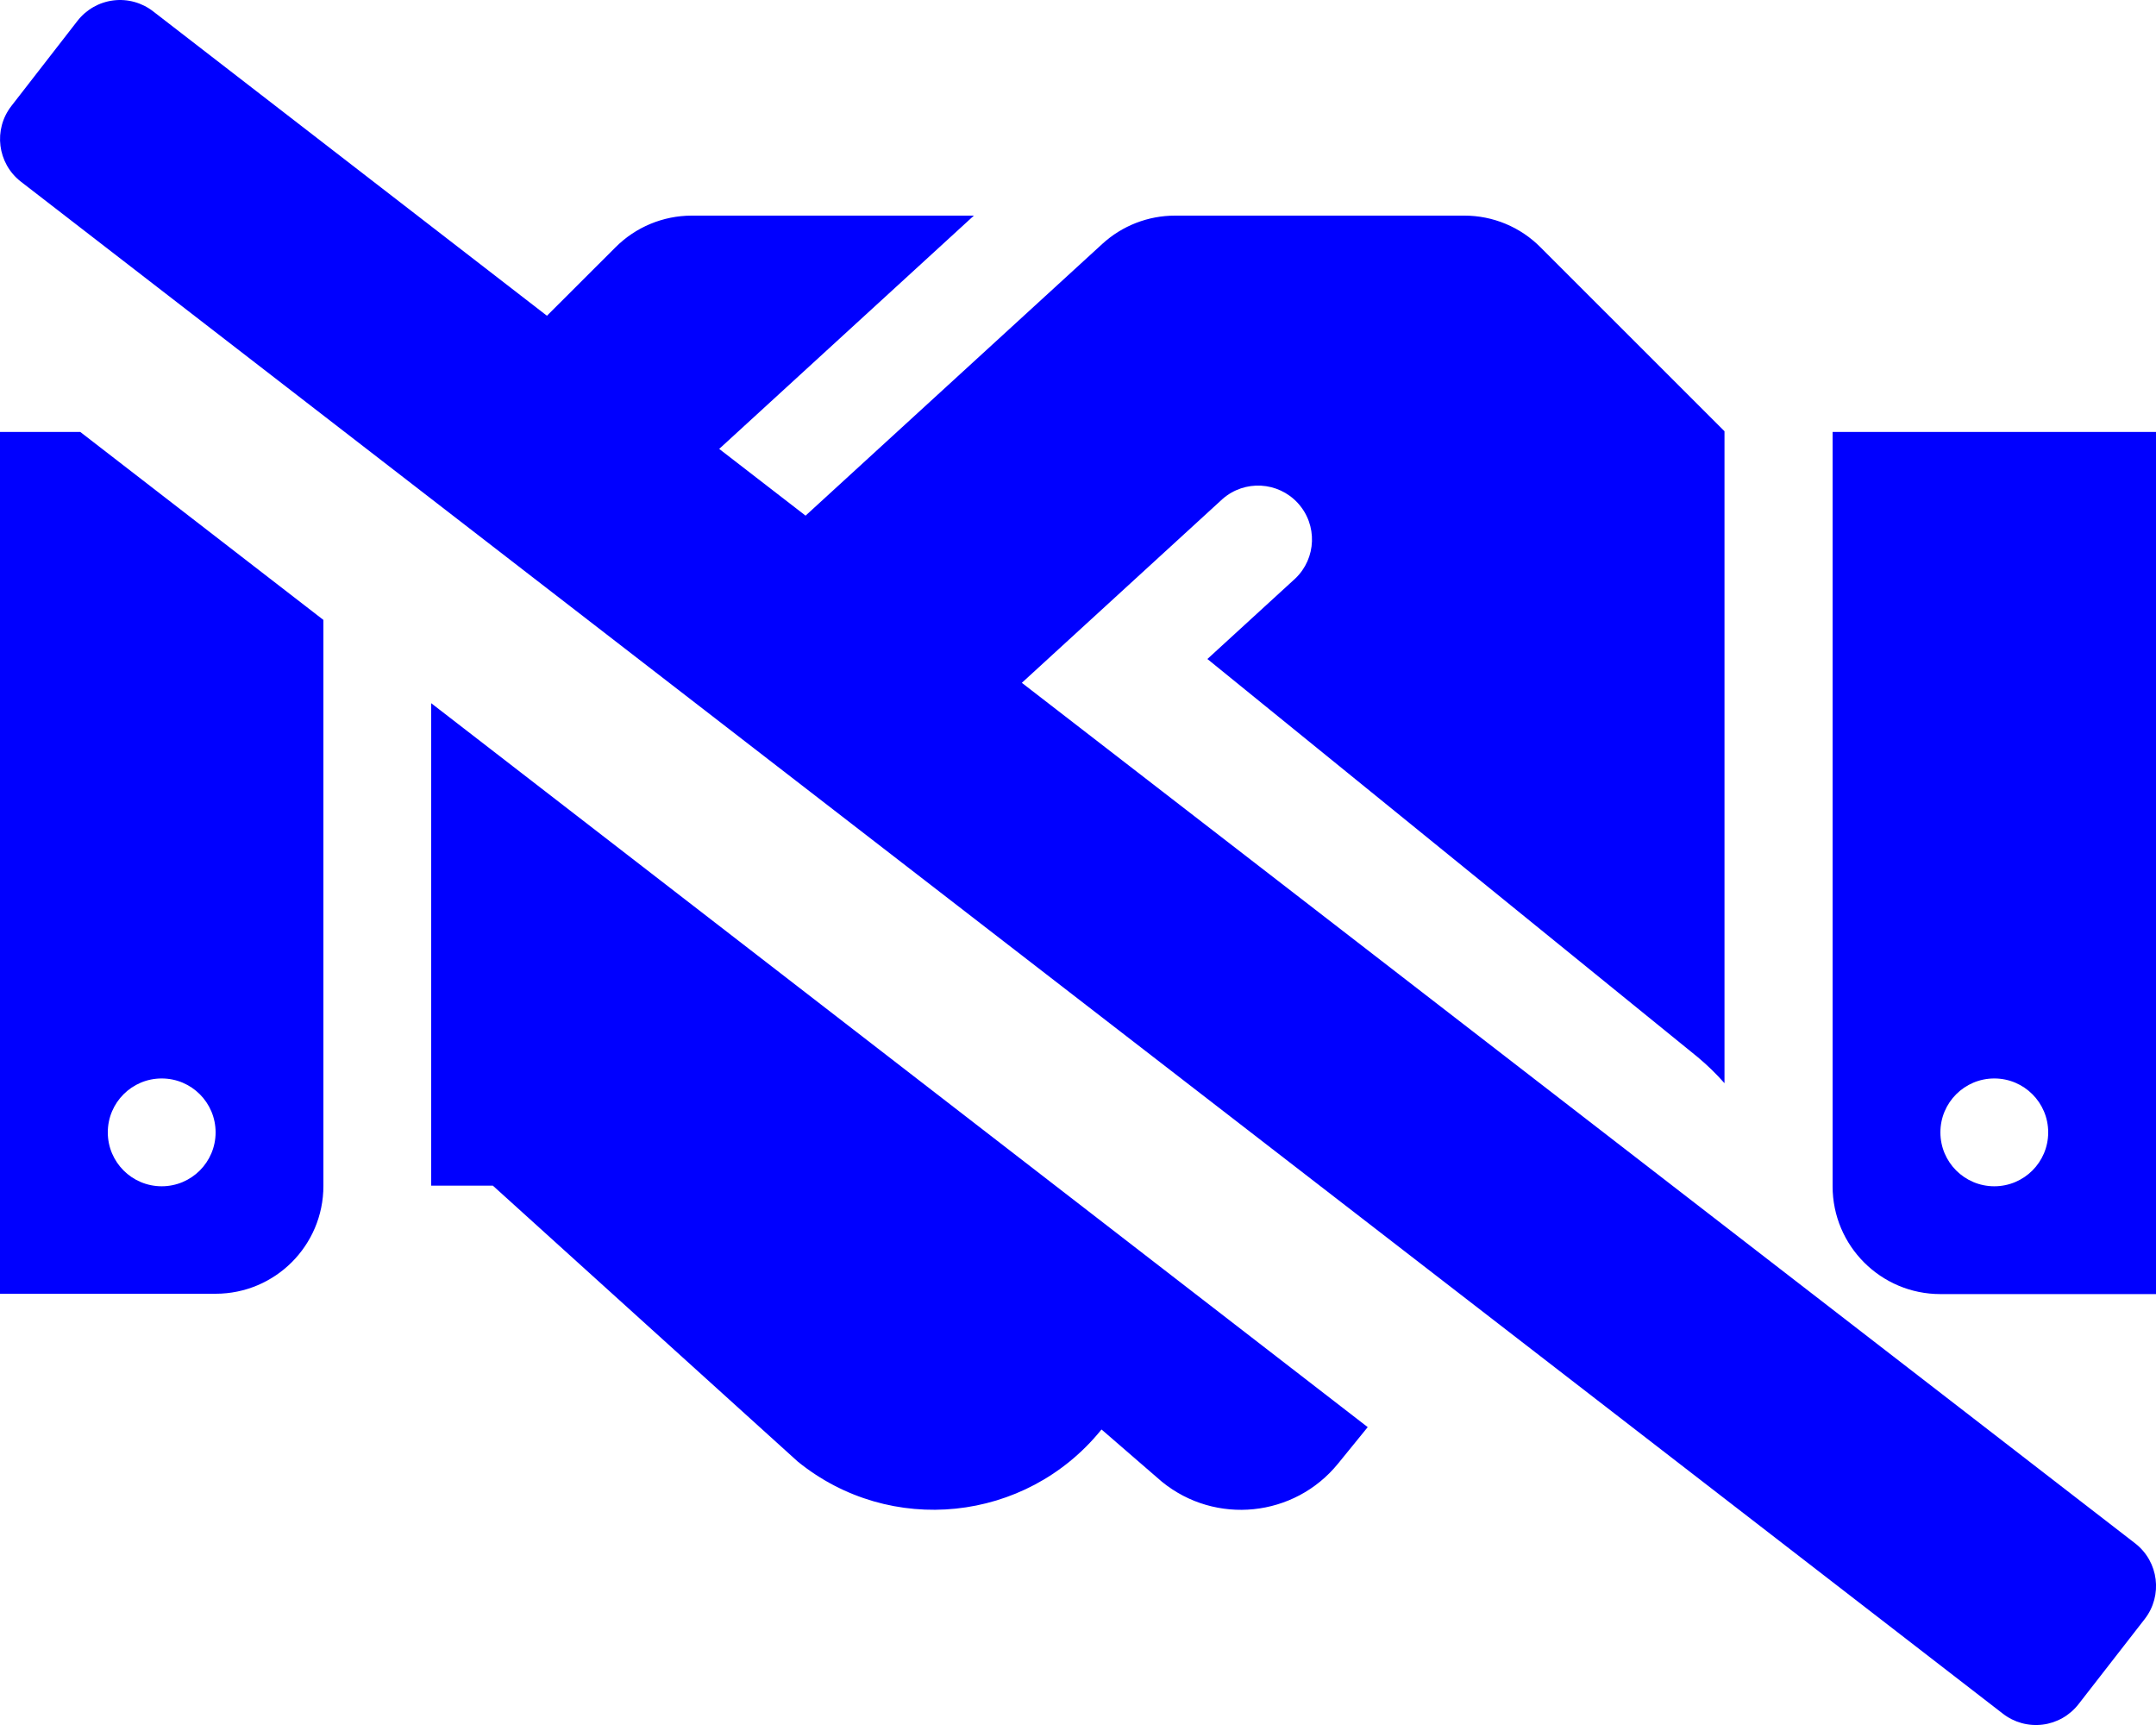
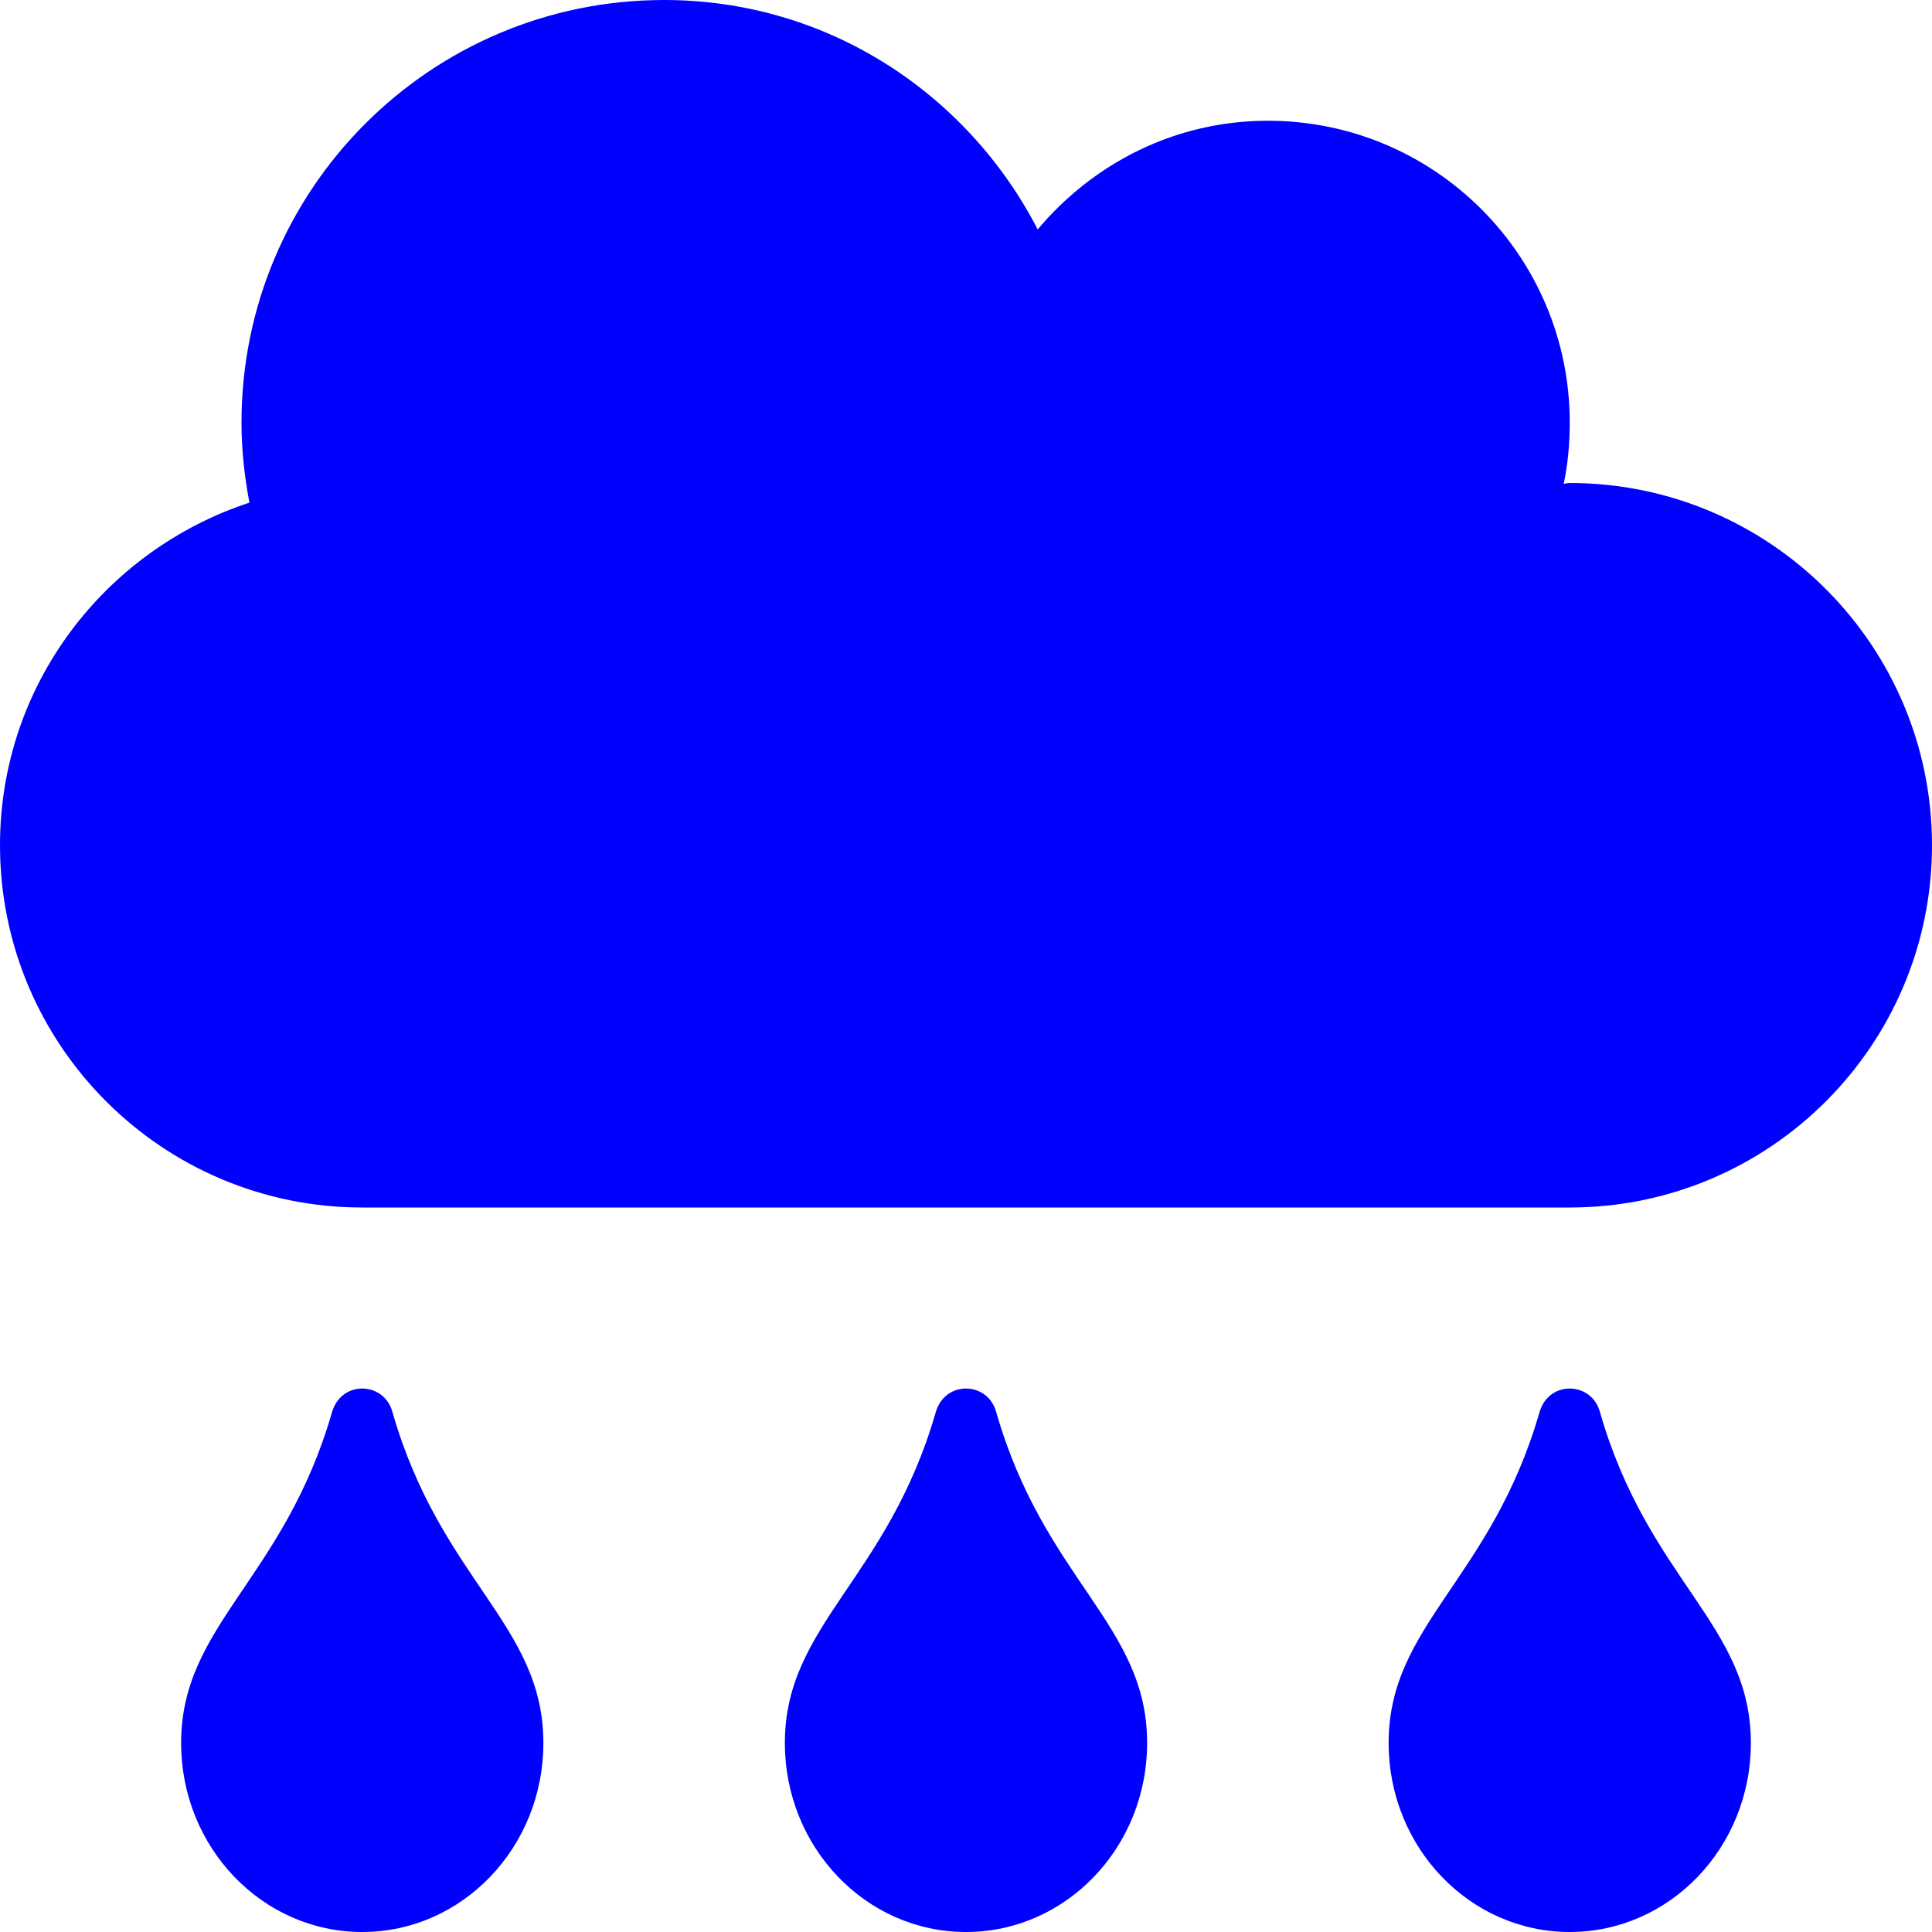
- <svg xmlns="http://www.w3.org/2000/svg" style="fill:blue;" viewBox="0 0 640 512">
-   <path d="M0,128.21V384H64a32,32,0,0,0,32-32V184L23.83,128.21ZM48,320.1a16,16,0,1,1-16,16A16,16,0,0,1,48,320.1Zm80,31.81h18.3l90.5,81.89a64,64,0,0,0,90-9.3l.2-.2,17.91,15.5a37.16,37.16,0,0,0,52.29-5.39l8.8-10.82L128,208.72Zm416-223.7V352.1a32,32,0,0,0,32,32h64V128.21ZM592,352.1a16,16,0,1,1,16-16A16,16,0,0,1,592,352.1ZM303.33,202.67l59.58-54.57a16,16,0,0,1,21.59,23.61L358.41,195.6,504,313.8a73.08,73.08,0,0,1,7.91,7.7V128L457.3,73.41A31.76,31.76,0,0,0,434.7,64H348.8a31.93,31.93,0,0,0-21.6,8.41l-88.07,80.64-25.64-19.81L289.09,64H205.3a32,32,0,0,0-22.6,9.41L162.36,93.72,45.47,3.38A16,16,0,0,0,23,6.19L3.38,31.46A16,16,0,0,0,6.19,53.91L594.53,508.63A16,16,0,0,0,617,505.82l19.65-25.27a16,16,0,0,0-2.82-22.45Z" />
+ <svg xmlns="http://www.w3.org/2000/svg" style="fill:blue;" viewBox="0 0 512 512">
+   <path d="M416 128c-.6 0-1.1.2-1.6.2 1.1-5.2 1.6-10.6 1.6-16.2 0-44.2-35.8-80-80-80-24.6 0-46.3 11.3-61 28.8C256.4 24.8 219.3 0 176 0 114.1 0 64 50.1 64 112c0 7.3.8 14.3 2.1 21.2C27.8 145.8 0 181.5 0 224c0 53 43 96 96 96h320c53 0 96-43 96-96s-43-96-96-96zM88 374.2c-12.8 44.4-40 56.4-40 87.7 0 27.7 21.5 50.1 48 50.1s48-22.4 48-50.1c0-31.4-27.2-43.1-40-87.7-2.2-8.1-13.5-8.5-16 0zm160 0c-12.8 44.4-40 56.4-40 87.7 0 27.7 21.5 50.1 48 50.1s48-22.4 48-50.1c0-31.4-27.2-43.1-40-87.7-2.2-8.1-13.5-8.5-16 0zm160 0c-12.8 44.4-40 56.4-40 87.7 0 27.7 21.5 50.1 48 50.1s48-22.4 48-50.1c0-31.4-27.2-43.1-40-87.7-2.2-8.1-13.5-8.5-16 0z" />
</svg>
